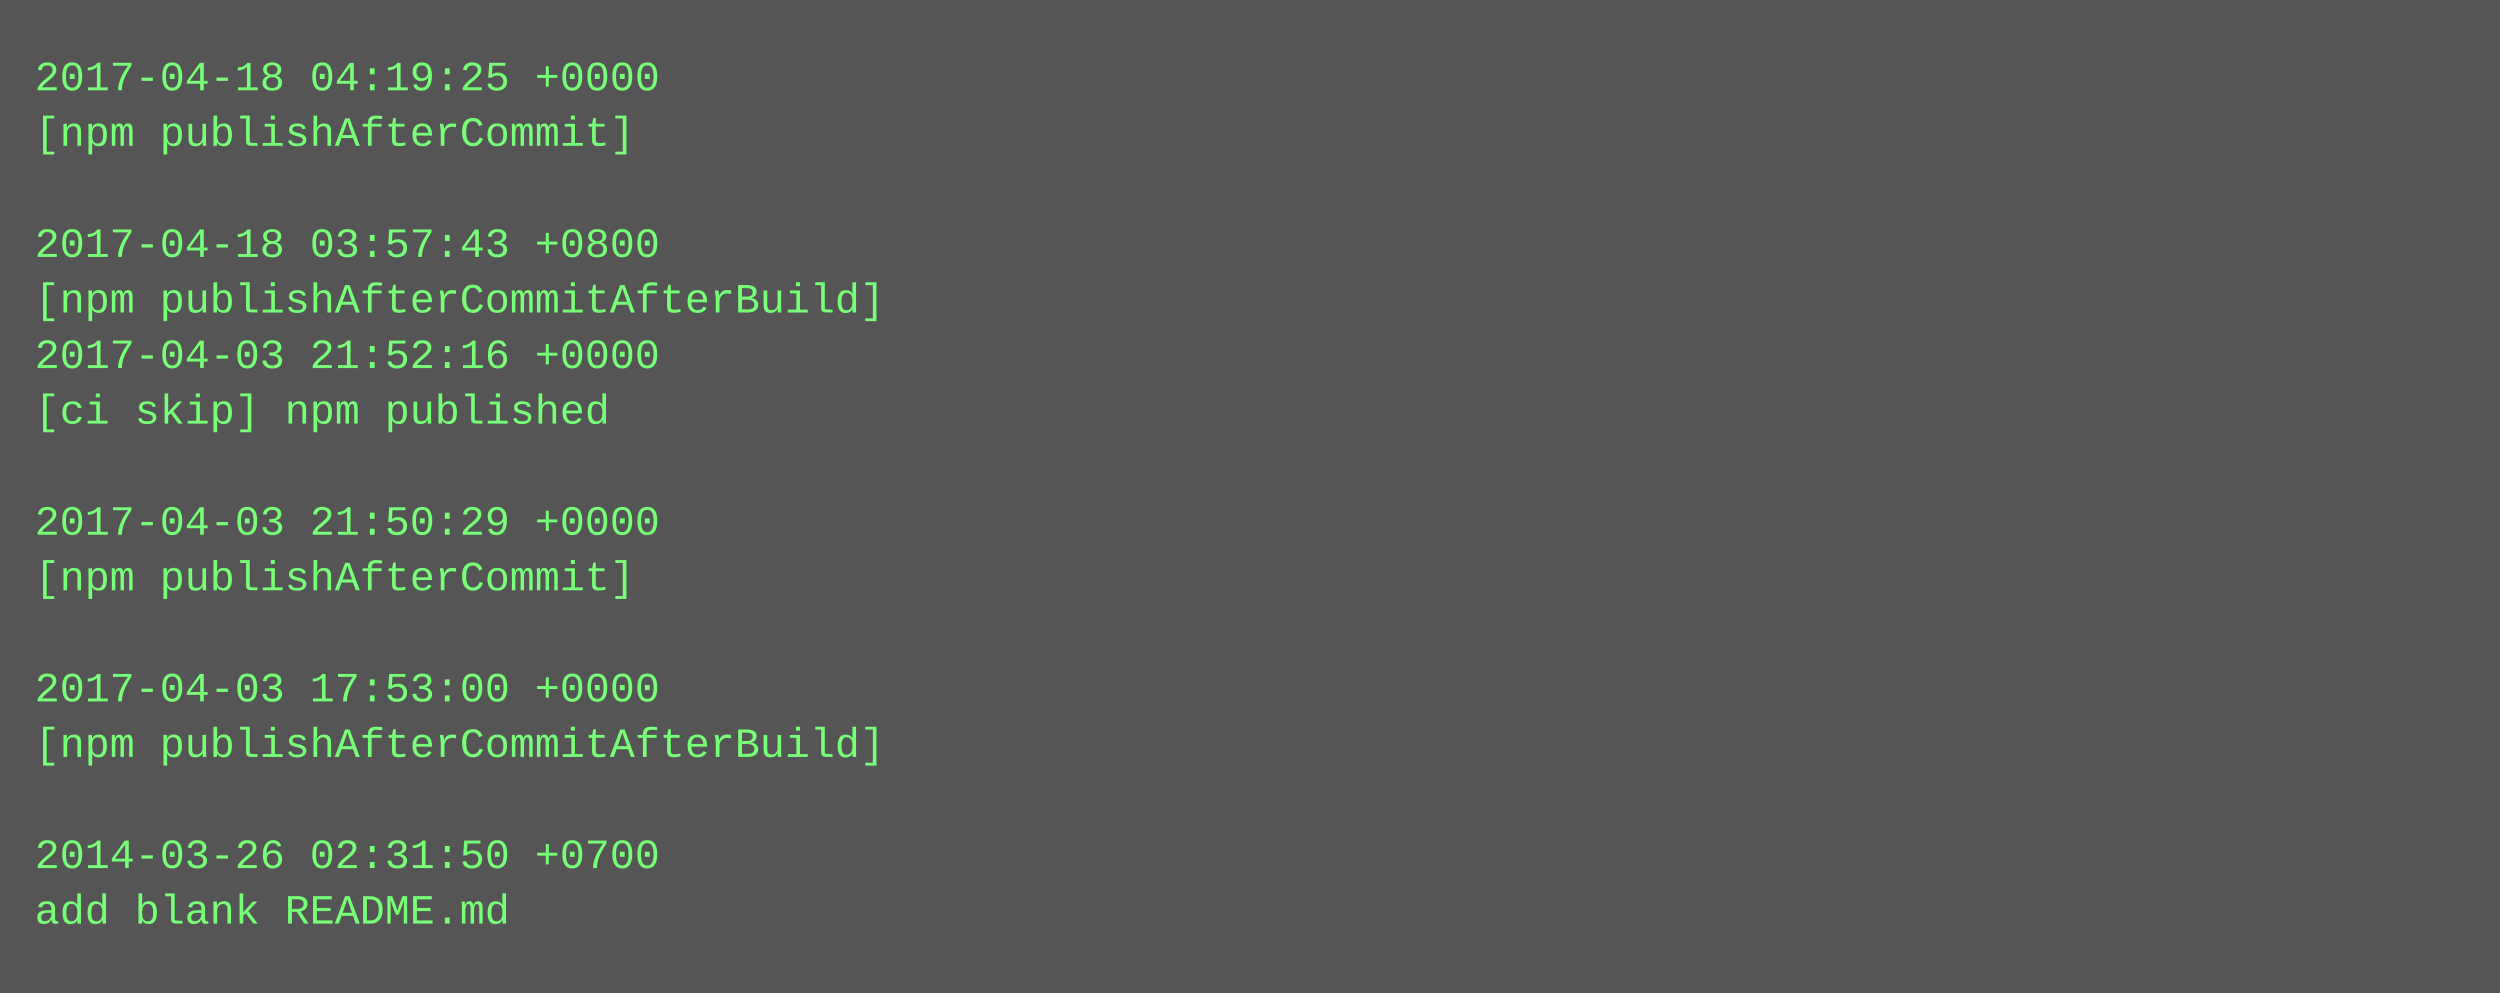
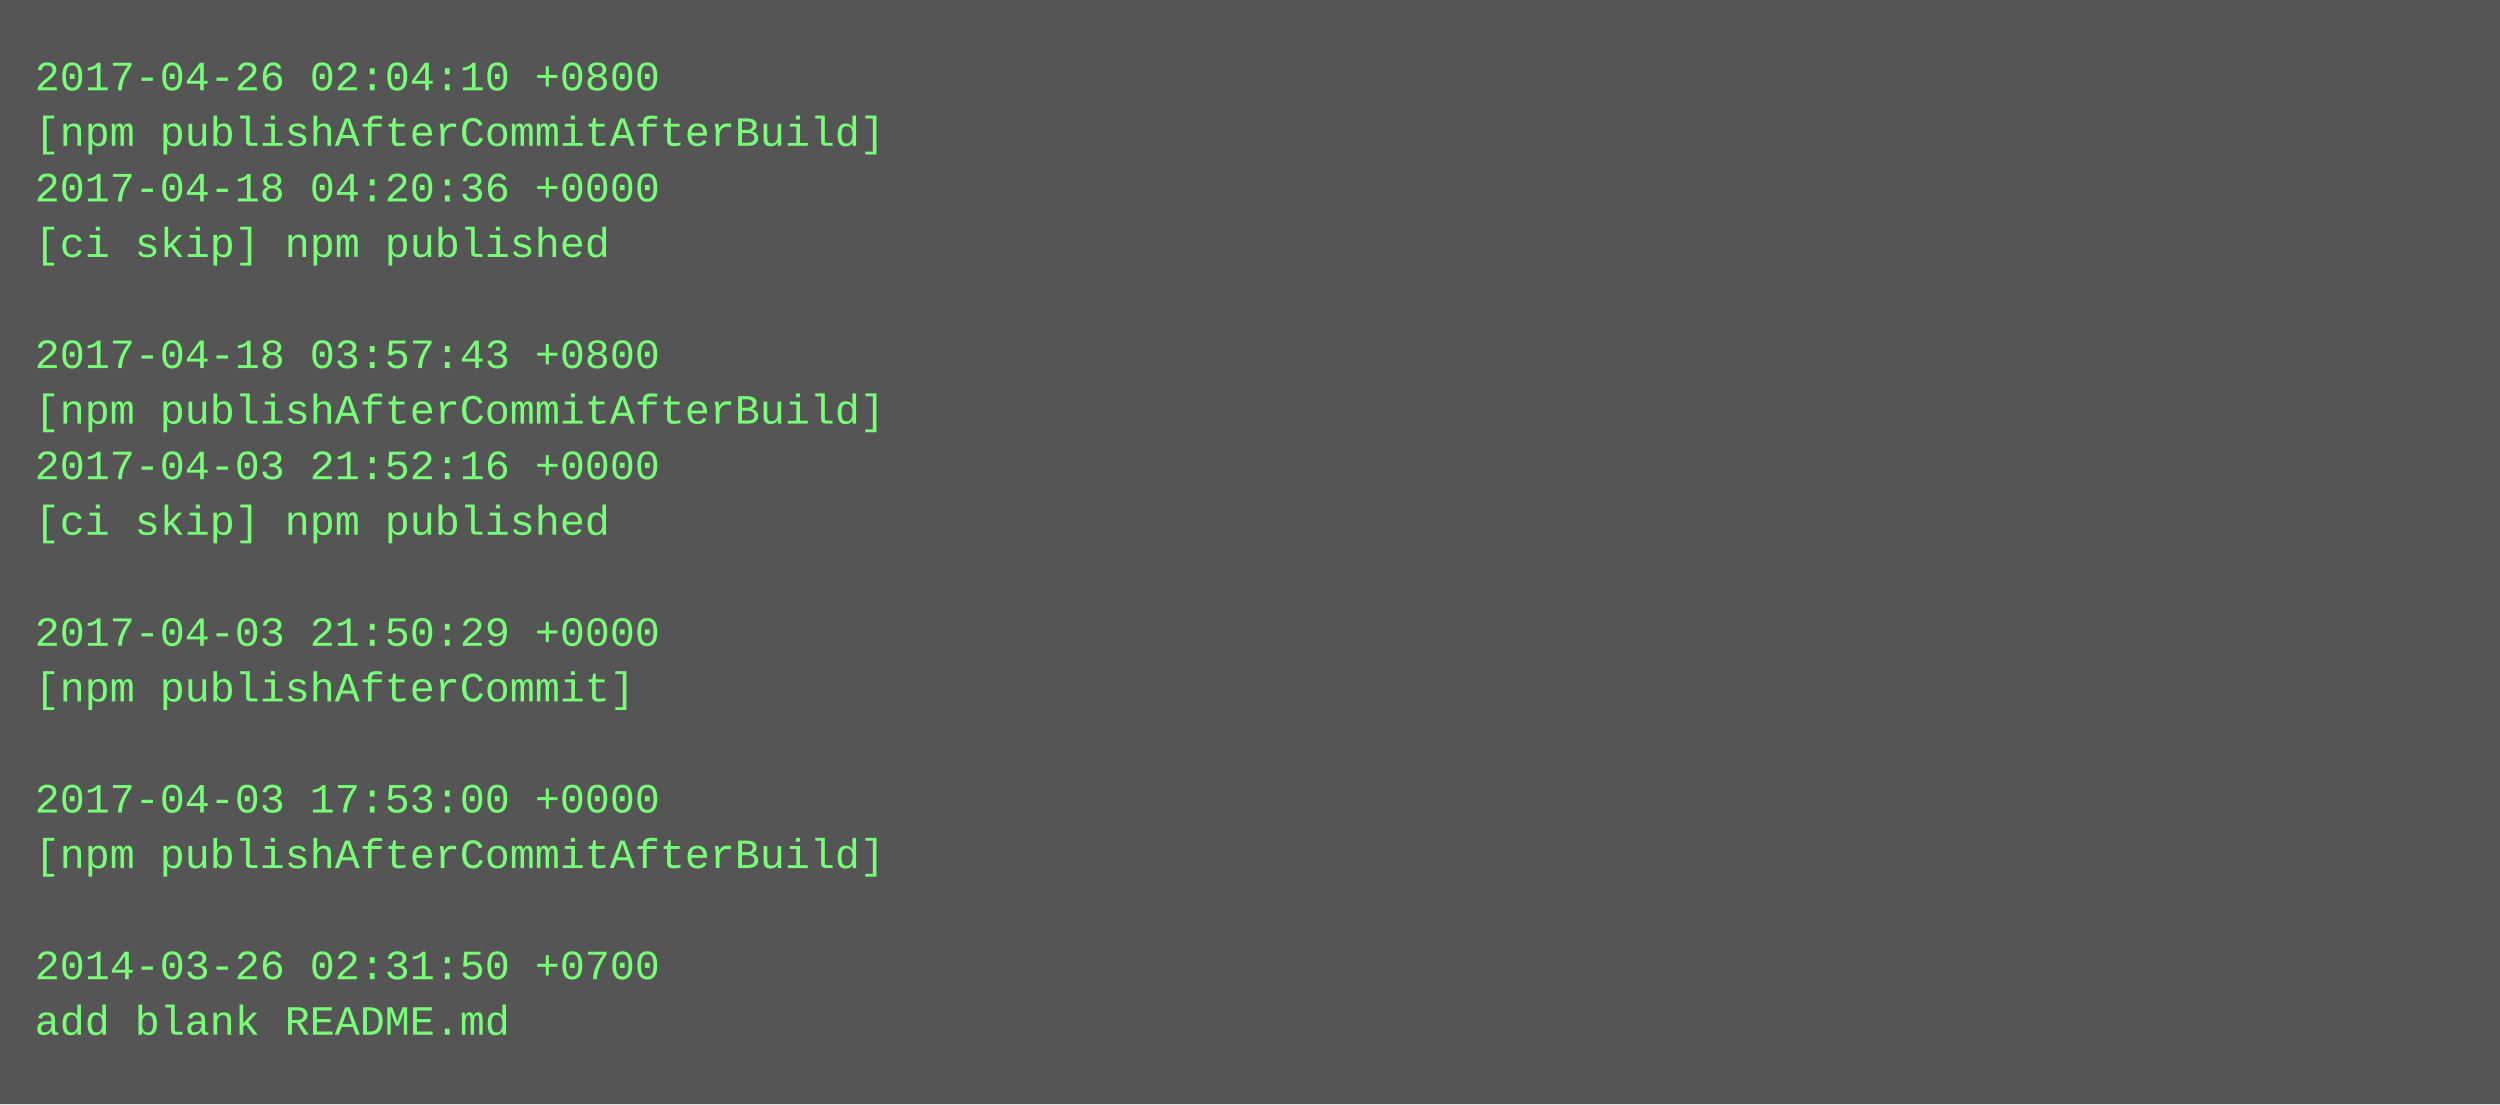
- <svg xmlns="http://www.w3.org/2000/svg" height="286" width="720">
-   <rect height="286" fill="#555" width="720" />
+ <svg xmlns="http://www.w3.org/2000/svg" height="318" width="720">
+   <rect height="318" fill="#555" width="720" />
  <text fill="#7f7" font-family="Courier New" font-size="12" xml:space="preserve">
-     <tspan x="10" y="26">2017-04-18 04:19:25 +0000</tspan>
-     <tspan x="10" y="42">[npm publishAfterCommit]</tspan>
-     <tspan x="10" y="58" />
-     <tspan x="10" y="74">2017-04-18 03:57:43 +0800</tspan>
-     <tspan x="10" y="90">[npm publishAfterCommitAfterBuild]</tspan>
-     <tspan x="10" y="106">2017-04-03 21:52:16 +0000</tspan>
-     <tspan x="10" y="122">[ci skip] npm published</tspan>
-     <tspan x="10" y="138" />
-     <tspan x="10" y="154">2017-04-03 21:50:29 +0000</tspan>
-     <tspan x="10" y="170">[npm publishAfterCommit]</tspan>
-     <tspan x="10" y="186" />
-     <tspan x="10" y="202">2017-04-03 17:53:00 +0000</tspan>
-     <tspan x="10" y="218">[npm publishAfterCommitAfterBuild]</tspan>
-     <tspan x="10" y="234" />
-     <tspan x="10" y="250">2014-03-26 02:31:50 +0700</tspan>
-     <tspan x="10" y="266">add blank README.md</tspan>
+     <tspan x="10" y="26">2017-04-26 02:04:10 +0800</tspan>
+     <tspan x="10" y="42">[npm publishAfterCommitAfterBuild]</tspan>
+     <tspan x="10" y="58">2017-04-18 04:20:36 +0000</tspan>
+     <tspan x="10" y="74">[ci skip] npm published</tspan>
+     <tspan x="10" y="90" />
+     <tspan x="10" y="106">2017-04-18 03:57:43 +0800</tspan>
+     <tspan x="10" y="122">[npm publishAfterCommitAfterBuild]</tspan>
+     <tspan x="10" y="138">2017-04-03 21:52:16 +0000</tspan>
+     <tspan x="10" y="154">[ci skip] npm published</tspan>
+     <tspan x="10" y="170" />
+     <tspan x="10" y="186">2017-04-03 21:50:29 +0000</tspan>
+     <tspan x="10" y="202">[npm publishAfterCommit]</tspan>
+     <tspan x="10" y="218" />
+     <tspan x="10" y="234">2017-04-03 17:53:00 +0000</tspan>
+     <tspan x="10" y="250">[npm publishAfterCommitAfterBuild]</tspan>
+     <tspan x="10" y="266" />
+     <tspan x="10" y="282">2014-03-26 02:31:50 +0700</tspan>
+     <tspan x="10" y="298">add blank README.md</tspan>
  </text>
</svg>
